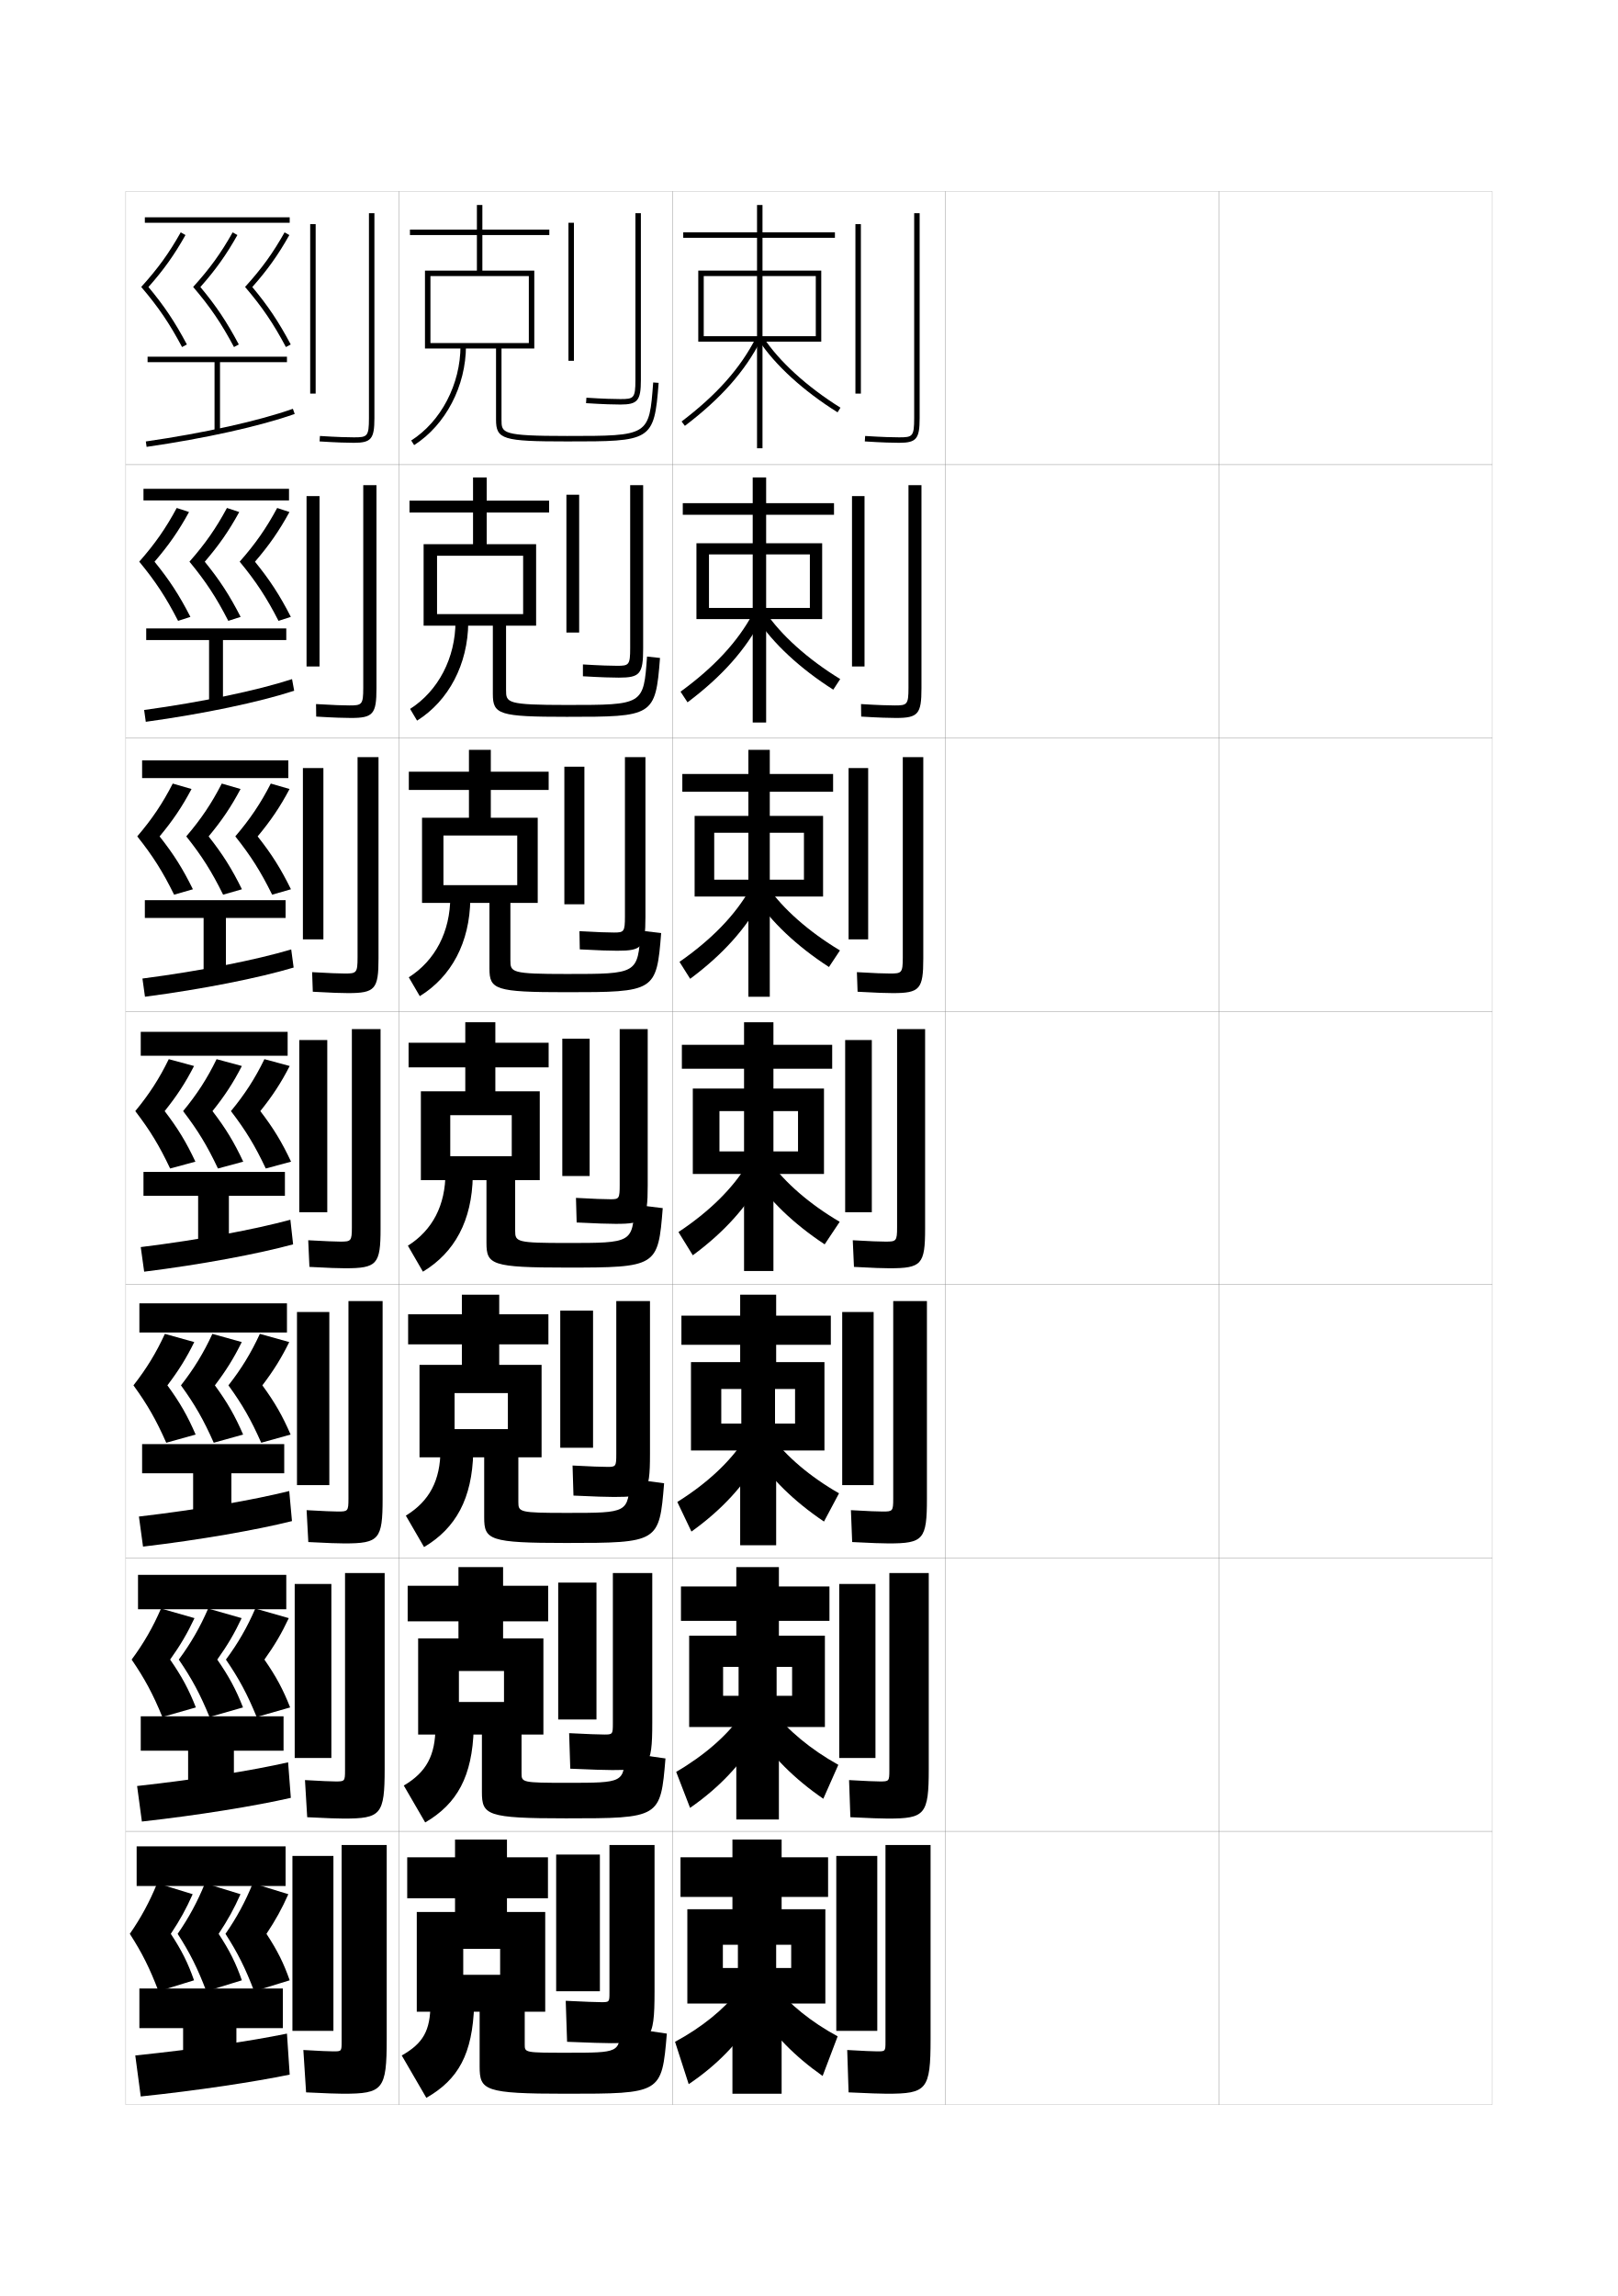
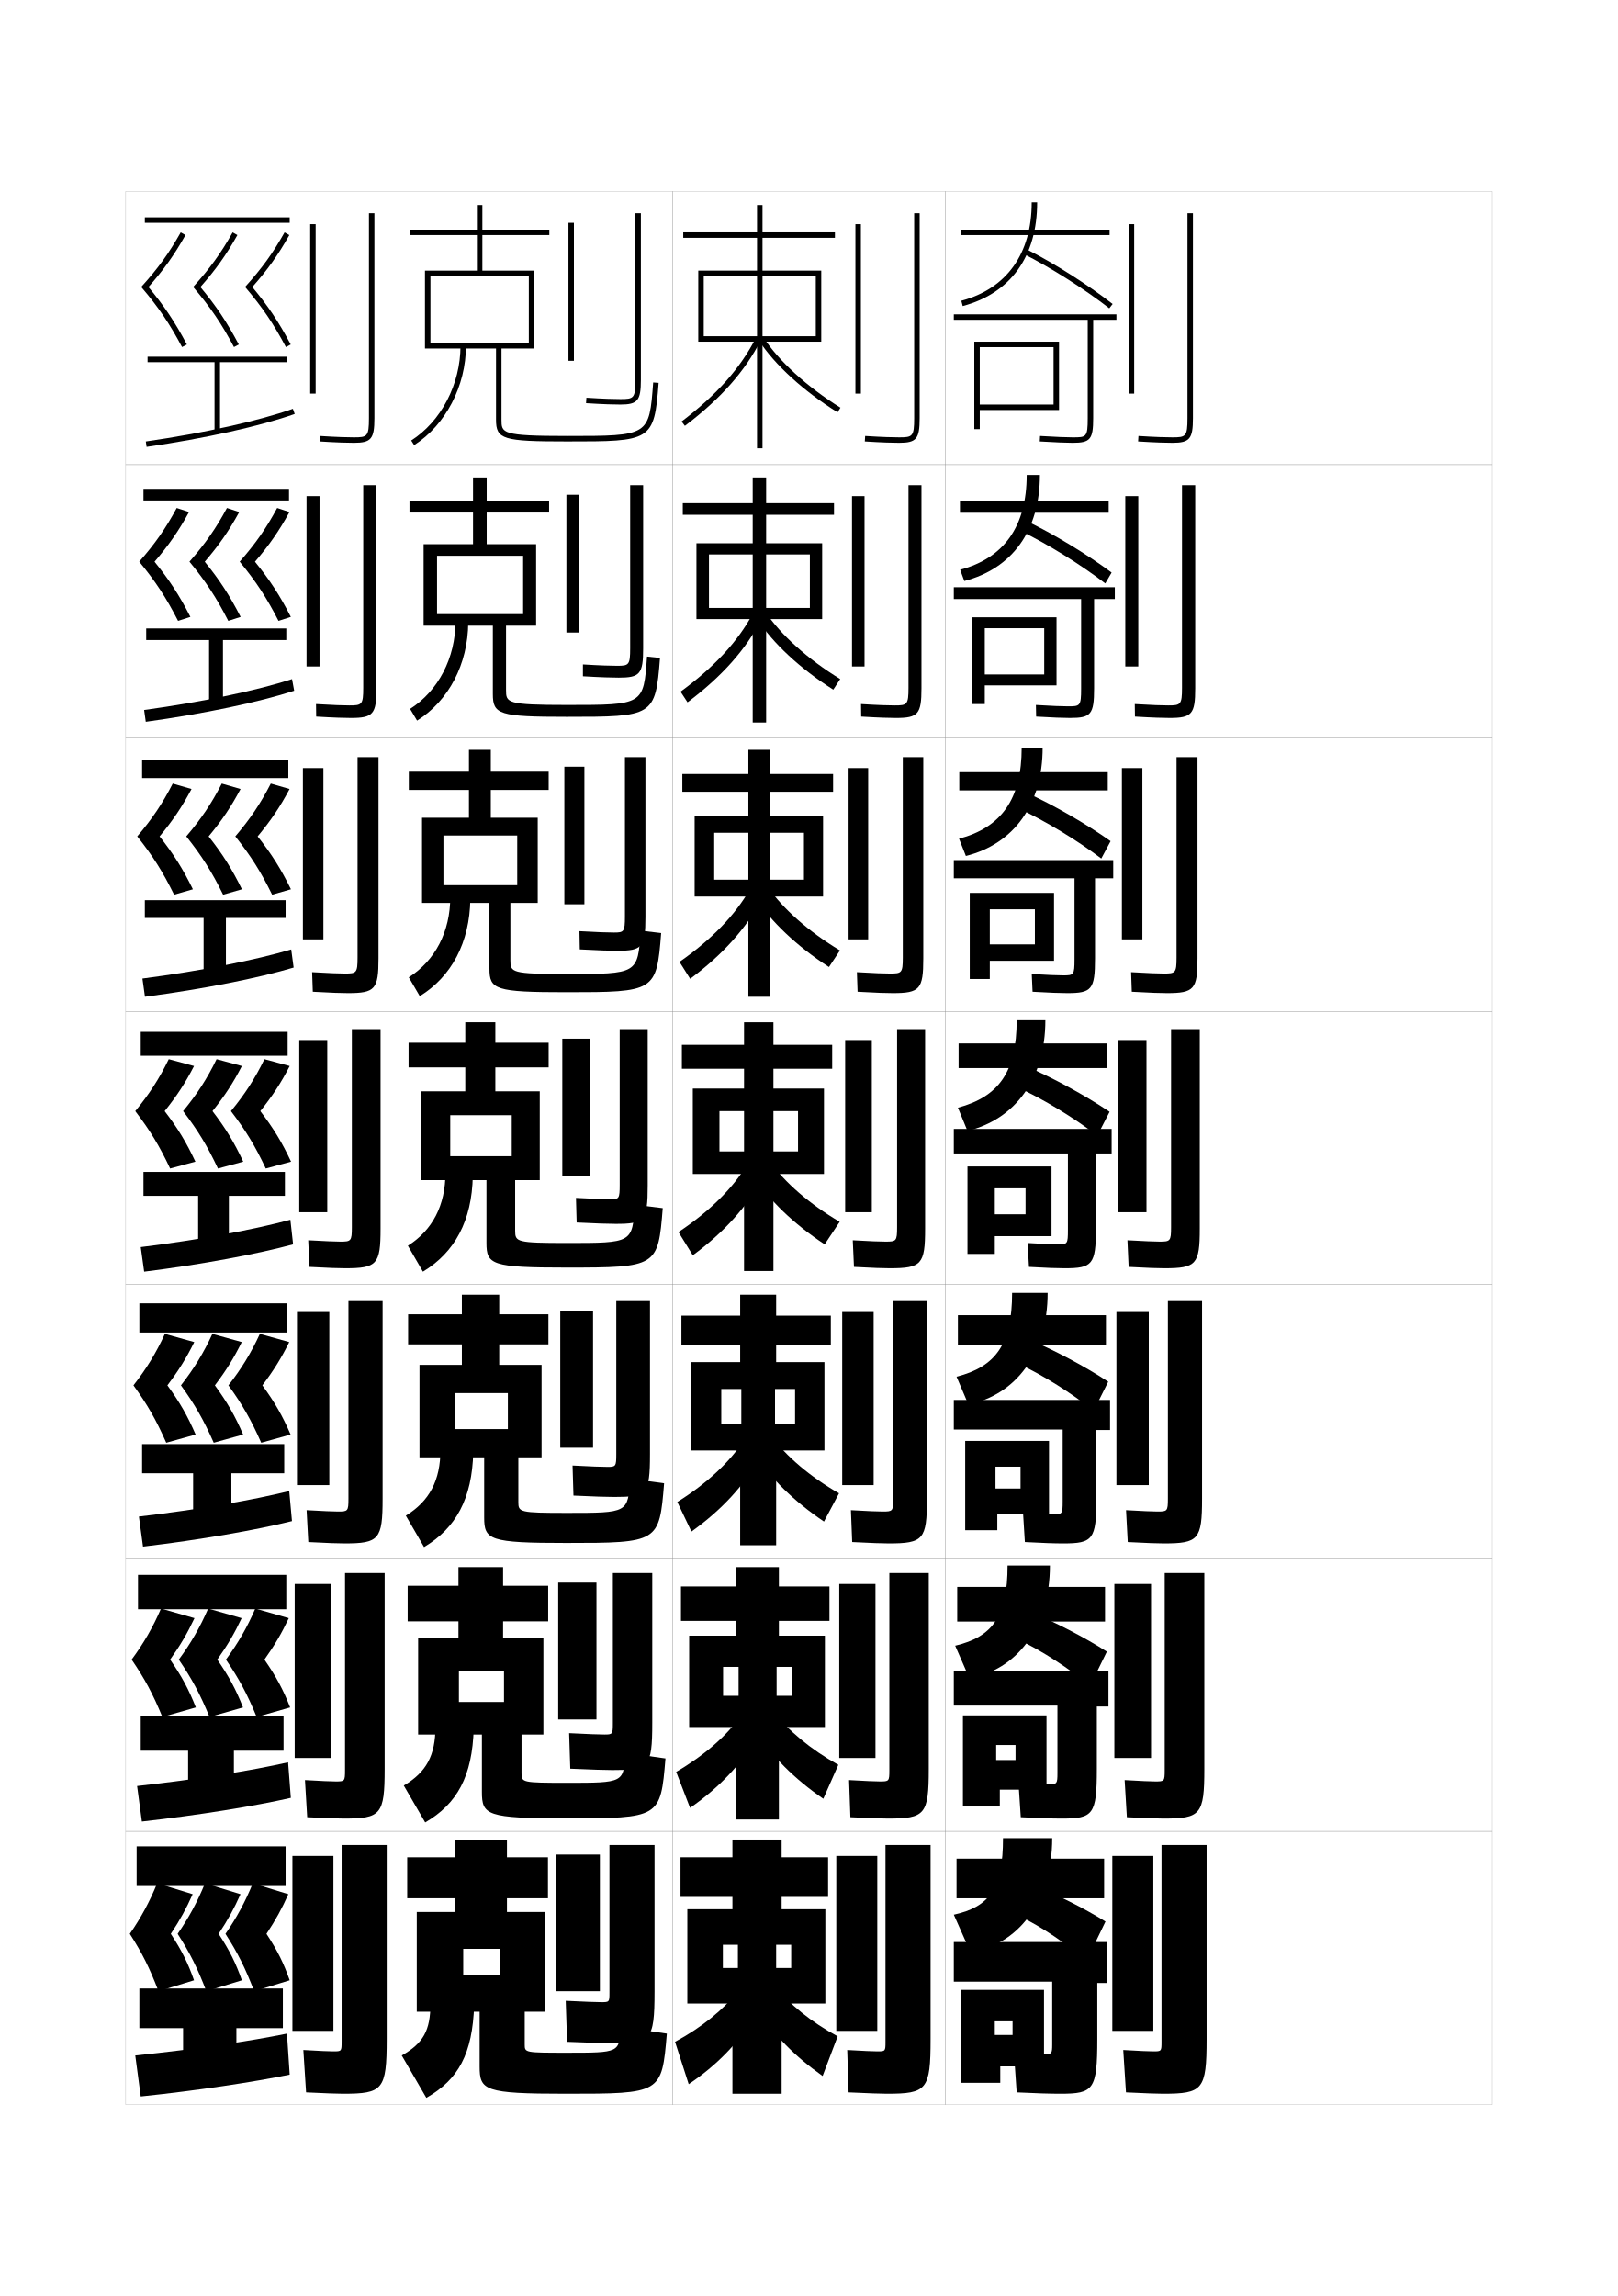
<svg xmlns="http://www.w3.org/2000/svg" version="1.1" id="glyphs" x="0px" y="0px" width="592px" height="840px" viewBox="0 0 592 840" enable-background="new 0 0 592 840" xml:space="preserve">
  <g>
    <rect x="46" y="70" fill="none" stroke="#999999" stroke-width="0.1" width="100" height="100" />
    <rect x="46" y="170" fill="none" stroke="#999999" stroke-width="0.1" width="100" height="100" />
    <rect x="46" y="270" fill="none" stroke="#999999" stroke-width="0.1" width="100" height="100" />
    <rect x="46" y="370" fill="none" stroke="#999999" stroke-width="0.1" width="100" height="100" />
    <rect x="46" y="470" fill="none" stroke="#999999" stroke-width="0.1" width="100" height="100" />
    <rect x="46" y="570" fill="none" stroke="#999999" stroke-width="0.1" width="100" height="100" />
    <rect x="46" y="670" fill="none" stroke="#999999" stroke-width="0.1" width="100" height="100" />
    <rect x="146" y="70" fill="none" stroke="#999999" stroke-width="0.1" width="100" height="100" />
    <rect x="146" y="170" fill="none" stroke="#999999" stroke-width="0.1" width="100" height="100" />
    <rect x="146" y="270" fill="none" stroke="#999999" stroke-width="0.1" width="100" height="100" />
    <rect x="146" y="370" fill="none" stroke="#999999" stroke-width="0.1" width="100" height="100" />
    <rect x="146" y="470" fill="none" stroke="#999999" stroke-width="0.1" width="100" height="100" />
    <rect x="146" y="570" fill="none" stroke="#999999" stroke-width="0.1" width="100" height="100" />
    <rect x="146" y="670" fill="none" stroke="#999999" stroke-width="0.1" width="100" height="100" />
    <rect x="246" y="70" fill="none" stroke="#999999" stroke-width="0.1" width="100" height="100" />
    <rect x="246" y="170" fill="none" stroke="#999999" stroke-width="0.1" width="100" height="100" />
    <rect x="246" y="270" fill="none" stroke="#999999" stroke-width="0.1" width="100" height="100" />
    <rect x="246" y="370" fill="none" stroke="#999999" stroke-width="0.1" width="100" height="100" />
    <rect x="246" y="470" fill="none" stroke="#999999" stroke-width="0.1" width="100" height="100" />
    <rect x="246" y="570" fill="none" stroke="#999999" stroke-width="0.1" width="100" height="100" />
    <rect x="246" y="670" fill="none" stroke="#999999" stroke-width="0.1" width="100" height="100" />
    <rect x="346" y="70" fill="none" stroke="#999999" stroke-width="0.1" width="100" height="100" />
    <rect x="346" y="170" fill="none" stroke="#999999" stroke-width="0.1" width="100" height="100" />
    <rect x="346" y="270" fill="none" stroke="#999999" stroke-width="0.1" width="100" height="100" />
    <rect x="346" y="370" fill="none" stroke="#999999" stroke-width="0.1" width="100" height="100" />
    <rect x="346" y="470" fill="none" stroke="#999999" stroke-width="0.1" width="100" height="100" />
    <rect x="346" y="570" fill="none" stroke="#999999" stroke-width="0.1" width="100" height="100" />
    <rect x="346" y="670" fill="none" stroke="#999999" stroke-width="0.1" width="100" height="100" />
    <rect x="446" y="70" fill="none" stroke="#999999" stroke-width="0.1" width="100" height="100" />
    <rect x="446" y="170" fill="none" stroke="#999999" stroke-width="0.1" width="100" height="100" />
    <rect x="446" y="270" fill="none" stroke="#999999" stroke-width="0.1" width="100" height="100" />
    <rect x="446" y="370" fill="none" stroke="#999999" stroke-width="0.1" width="100" height="100" />
    <rect x="446" y="470" fill="none" stroke="#999999" stroke-width="0.1" width="100" height="100" />
    <rect x="446" y="570" fill="none" stroke="#999999" stroke-width="0.1" width="100" height="100" />
    <rect x="446" y="670" fill="none" stroke="#999999" stroke-width="0.1" width="100" height="100" />
  </g>
  <g>
    <g>
      <rect x="313" y="82" width="2" height="62" />
      <path d="M334.5,78v75c0,6.74-0.623,7-5.5,7c-2.115,0-5.99-0.086-12.437-0.498l-0.128,1.996    C322.936,161.913,326.855,162,329,162c6.309,0,7.5-1.43,7.5-9V78H334.5z" />
    </g>
    <g>
      <rect x="311.75" y="181.5" width="4.583" height="62.334" />
      <path d="M332.416,177.5v74.167c0,6.193-0.523,6.417-5.083,6.417    c-2.017,0-5.919-0.099-12.28-0.498l0.061,4.58    c6.627,0.406,10.595,0.502,12.72,0.502c8.112,0,9.333-1.428,9.333-10.833V177.5    H332.416z" />
    </g>
    <g>
      <rect x="310.5" y="281" width="7.166" height="62.667" />
      <path d="M330.334,277v73.333c0,5.646-0.426,5.833-4.668,5.833    c-1.916,0-5.848-0.113-12.124-0.499l0.249,7.164    c6.756,0.396,10.77,0.501,12.875,0.501c9.916,0,11.168-1.427,11.168-12.667V277    H330.334z" />
    </g>
    <g>
      <rect x="309.25" y="380.5" width="9.75" height="63" />
      <path d="M328.25,376.5V449c0,5.1-0.326,5.25-4.25,5.25c-1.818,0-5.777-0.127-11.969-0.499    l0.438,9.748C319.352,463.886,323.414,464,325.5,464c11.719,0,13-1.425,13-14.5v-73H328.25z" />
    </g>
    <g>
      <rect x="308.166" y="480" width="11.5" height="63.333" />
      <path d="M326.833,476v72.333C326.833,552.886,326.605,553,323,553    c-1.72,0-5.541-0.138-11.646-0.5l0.459,11.666c7.011,0.373,11.287,0.5,13.354,0.5    c12.688,0,14-1.423,14-16.333V476H326.833z" />
    </g>
    <g>
      <rect x="307.084" y="579.5" width="13.25" height="63.667" />
      <path d="M325.416,575.5v72.167c0,4.005-0.129,4.083-3.416,4.083    c-1.621,0-5.303-0.147-11.322-0.5l0.479,13.583c7.14,0.359,11.629,0.5,13.678,0.5    c13.656,0,15-1.421,15-18.166V575.5H325.416z" />
    </g>
    <g>
      <rect x="306" y="679" width="15" height="64" />
      <path d="M324.5,766c14.627,0,16-1.419,16-20v-71H324v72c0,3.458-0.031,3.5-3,3.5    c-1.522,0-5.066-0.157-11-0.5l0.5,15.5C317.768,765.846,322.472,766,324.5,766z" />
    </g>
  </g>
  <g>
    <polygon points="298.5,125 300.5,125 300.5,99 279,99 279,87 305.5,87 305.5,85 279,85 279,75 277,75 277,85 250,85 250,87 277,87    277,99 255.5,99 255.5,125 257.5,125 257.5,101 277,101 277,123 257.5,123 257.5,125 277,125 277,164 279,164 279,125 298.5,125    298.5,123 279,123 279,101 298.5,101  " />
    <path d="M249.396,154.203l1.209,1.594c13.142-9.975,21.972-19.935,27.786-31.343   l-1.781-0.908C270.936,134.676,262.289,144.418,249.396,154.203z" />
    <path d="M277.663,124.548c5.856,8.947,16.356,18.534,28.808,26.301l1.059-1.697   c-12.215-7.618-22.49-16.985-28.192-25.699L277.663,124.548z" />
  </g>
  <g>
    <g>
      <polygon points="296.333,226.5 300.833,226.5 300.833,198.75 280.333,198.75     280.333,188.333 305.166,188.333 305.166,184.083 280.333,184.083 280.333,174.667     275.417,174.667 275.417,184.083 249.833,184.083 249.833,188.333 275.417,188.333     275.417,198.75 254.833,198.75 254.833,226.5 259.417,226.5 259.417,202.833     275.417,202.833 275.417,222.417 259.417,222.417 259.417,226.5 275.417,226.5     275.417,264.333 280.333,264.333 280.333,226.5 296.333,226.5 296.333,222.417     280.333,222.417 280.333,202.833 296.333,202.833   " />
      <path d="M249.013,253.052l2.556,3.896c12.606-9.476,21.313-19.283,27.024-30.312    l-3.104-2.188C269.973,234.716,261.4,244.014,249.013,253.052z" />
      <path d="M277.025,226.448l3.116-2.48c5.579,8.321,15.472,17.232,27.295,24.466    l-2.539,3.881C292.787,244.626,282.758,235.293,277.025,226.448z" />
    </g>
    <g>
      <polygon points="294.167,328 301.166,328 301.166,298.5 281.667,298.5 281.667,289.667     304.833,289.667 304.833,283.167 281.667,283.167 281.667,274.333 273.833,274.333     273.833,283.167 249.667,283.167 249.667,289.667 273.833,289.667 273.833,298.5     254.167,298.5 254.167,328 261.333,328 261.333,304.667 273.833,304.667 273.833,321.833     261.333,321.833 261.333,328 273.833,328 273.833,364.667 281.667,364.667 281.667,328     294.167,328 294.167,321.833 281.667,321.833 281.667,304.667 294.167,304.667   " />
      <path d="M248.632,351.901l3.903,6.198c12.071-8.978,20.654-18.631,26.262-29.281    l-4.427-3.469C269.01,334.757,260.513,343.611,248.632,351.901z" />
      <path d="M276.388,328.349l4.558-3.865c5.454,7.929,14.967,16.382,26.397,23.233    l-4.02,6.066C291.555,346.171,281.997,337.092,276.388,328.349z" />
    </g>
    <g>
      <polygon points="292,429.5 301.5,429.5 301.5,398.25 283,398.25 283,391 304.5,391 304.5,382.25 283,382.25 283,374 272.25,374     272.25,382.25 249.5,382.25 249.5,391 272.25,391 272.25,398.25 253.5,398.25 253.5,429.5 263.25,429.5 263.25,406.5     272.25,406.5 272.25,421.25 263.25,421.25 263.25,429.5 272.25,429.5 272.25,465 283,465 283,429.5 292,429.5 292,421.25     283,421.25 283,406.5 292,406.5   " />
      <path d="M248.25,450.75l5.25,8.5c11.536-8.479,19.995-17.979,25.5-28.25l-5.75-4.75    C268.047,434.798,259.625,443.208,248.25,450.75z" />
      <path d="M275.75,430.25l6-5.25c5.33,7.536,14.461,15.532,25.5,22l-5.5,8.25    C290.322,447.716,281.236,438.891,275.75,430.25z" />
    </g>
    <g>
      <polygon points="290.917,530.666 301.667,530.666 301.667,498.334 284,498.334 284,492 304,492     304,481.334 284,481.334 284,473.666 270.833,473.666 270.833,481.334 249.333,481.334     249.333,492 270.833,492 270.833,498.334 252.833,498.334 252.833,530.666     263.917,530.666 263.917,508.166 271.25,508.166 271.25,520.834 263.917,520.834     263.917,530.666 270.833,530.666 270.833,565.334 284,565.334 284,530.666     290.917,530.666 290.917,520.834 283.583,520.834 283.583,508.166 290.917,508.166   " />
      <path d="M247.833,549.5L253,560.334c11.151-7.979,19.438-17.088,24.833-26.834l-5.666-6.5    C267.006,534.877,258.727,542.689,247.833,549.5z" />
      <path d="M282.333,525.5c5.258,7.218,14.083,14.785,24.667,20.834l-5.5,10.332    c-11.03-7.42-19.742-16.031-25.167-24.666L282.333,525.5z" />
    </g>
    <g>
      <polygon points="289.833,631.833 301.834,631.833 301.834,598.417 285,598.417 285,593 303.5,593     303.5,580.417 285,580.417 285,573.333 269.417,573.333 269.417,580.417 249.167,580.417     249.167,593 269.417,593 269.417,598.417 252.167,598.417 252.167,631.833     264.583,631.833 264.583,609.833 270.25,609.833 270.25,620.417 264.583,620.417     264.583,631.833 269.417,631.833 269.417,665.667 285,665.667 285,631.833     289.833,631.833 289.833,620.417 284.167,620.417 284.167,609.833 289.833,609.833   " />
      <path d="M247.417,648.25L252.5,661.417C263.267,653.939,271.38,645.222,276.667,636l-5.583-8.25    C265.965,634.955,257.828,642.172,247.417,648.25z" />
      <path d="M282.917,626c5.186,6.899,13.705,14.039,23.833,19.667l-5.5,12.416    c-10.632-7.306-18.971-15.703-24.333-24.333L282.917,626z" />
    </g>
  </g>
  <g>
    <polygon points="289.5,733 302,733 302,698.5 286,698.5 286,694 303,694 303,679.5 286,679.5 286,673 268,673 268,679.5 249,679.5    249,694 268,694 268,698.5 251.5,698.5 251.5,733 264.5,733 264.5,711.5 270,711.5 270,720 264.5,720 264.5,733 268,733 268,766    286,766 286,733 289.5,733 289.5,720 284,720 284,711.5 289.5,711.5  " />
    <path d="M270,728.5c-5.076,6.533-13.07,13.154-23,18.5l5,15.5   c10.383-6.976,18.322-15.303,23.5-24L270,728.5z" />
    <path d="M283.5,726.5c5.113,6.581,13.327,13.293,23,18.5l-5.5,14.5   c-10.234-7.191-18.199-15.376-23.5-24L283.5,726.5z" />
  </g>
  <g>
    <g>
      <rect x="113.5" y="82" width="2" height="62" />
      <path d="M135,78v75c0,6.74-0.623,7-5.5,7c-2.115,0-5.99-0.086-12.437-0.498l-0.127,1.996    C123.436,161.913,127.355,162,129.5,162c6.309,0,7.5-1.43,7.5-9V78H135z" />
    </g>
    <g>
      <rect x="112.166" y="181.5" width="4.75" height="62.333" />
      <path d="M132.917,177.5v74.167c0,6.193-0.524,6.417-5.083,6.417    c-2.016,0-5.835-0.11-12.197-0.498l0.061,4.58    c6.627,0.406,10.595,0.502,12.72,0.502c8.112,0,9.333-1.428,9.333-10.833V177.5    H132.917z" />
    </g>
    <g>
      <rect x="110.833" y="281" width="7.5" height="62.667" />
      <path d="M130.833,277v73.333c0,5.646-0.425,5.833-4.667,5.833    c-1.918,0-5.681-0.134-11.958-0.499l0.249,7.164    c6.755,0.396,10.77,0.501,12.875,0.501c9.916,0,11.167-1.426,11.167-12.666V277    H130.833z" />
    </g>
    <g>
      <rect x="109.5" y="380.5" width="10.25" height="63" />
      <path d="M128.75,376.5V449c0,5.1-0.326,5.25-4.25,5.25c-1.818,0-5.525-0.159-11.719-0.499    l0.438,9.748C120.102,463.886,124.164,464,126.25,464c11.719,0,13-1.425,13-14.5v-73H128.75z" />
    </g>
    <g>
      <rect x="108.667" y="480" width="11.833" height="63.333" />
      <path d="M127.5,476v72.333C127.5,552.886,127.272,553,123.667,553    c-1.72,0-5.373-0.155-11.479-0.5l0.625,11.666c7.011,0.377,11.121,0.5,13.188,0.5    C138.688,564.666,140,563.244,140,548.333V476H127.5z" />
    </g>
    <g>
      <rect x="107.833" y="579.5" width="13.417" height="63.666" />
      <path d="M126.25,575.5v72.167c0,4.005-0.129,4.083-3.417,4.083    c-1.622,0-5.22-0.151-11.24-0.5l0.812,13.583c7.139,0.368,11.296,0.5,13.344,0.5    c13.657,0,15-1.421,15-18.167V575.5H126.25z" />
    </g>
    <g>
      <rect x="107" y="679" width="15" height="64" />
      <path d="M125.5,766c14.626,0,16-1.419,16-20v-71H125v72c0,3.458-0.03,3.5-3,3.5    c-1.522,0-5.067-0.147-11-0.5l1,15.5C119.267,765.858,123.472,766,125.5,766z" />
    </g>
  </g>
  <g>
    <rect x="53" y="79.5" width="53" height="2" />
    <path d="M54.318,105.012c5.564-6.277,9.461-11.744,13.552-19.019l-1.743-0.98   C61.83,92.651,57.777,98.25,51.673,104.98c6.289,7.366,10.338,13.325,14.942,21.986   l1.766-0.938C63.98,117.75,60.078,111.901,54.318,105.012z" />
    <path d="M73.318,105.012c5.564-6.277,9.461-11.744,13.552-19.019l-1.743-0.98   C80.83,92.651,76.777,98.25,70.673,104.98c6.289,7.366,10.338,13.325,14.942,21.986   l1.766-0.938C82.98,117.75,79.078,111.901,73.318,105.012z" />
    <path d="M92.318,105.012c5.564-6.277,9.461-11.744,13.552-19.019l-1.743-0.98   C99.83,92.651,95.777,98.25,89.673,104.98c6.289,7.366,10.338,13.325,14.942,21.986   l1.766-0.938C101.98,117.75,98.078,111.901,92.318,105.012z" />
    <polygon points="105,130.5 54,130.5 54,132.5 78.5,132.5 78.5,158 80.5,158 80.5,132.5 105,132.5  " />
    <path d="M53.643,163.49l-0.285-1.98c21.224-3.059,41.339-7.526,53.808-11.952   l0.67,1.885C95.248,155.91,74.989,160.413,53.643,163.49z" />
  </g>
  <g>
    <g>
      <rect x="52.5" y="178.833" width="53.25" height="4.25" />
      <path d="M56.545,205.508c5.204-6.05,8.829-11.261,12.618-18.179l-4.496-1.487    c-4.008,7.452-7.954,13.101-13.719,19.646    c5.996,7.268,9.819,13.083,14.212,21.658l4.51-1.459    C65.618,217.787,62.017,212.232,56.545,205.508z" />
      <path d="M74.92,205.508c5.203-6.05,8.829-11.261,12.618-18.179l-4.495-1.487    c-4.009,7.452-7.954,13.101-13.72,19.646    c5.996,7.268,9.82,13.083,14.211,21.658l4.511-1.459    C83.993,217.787,80.392,212.232,74.92,205.508z" />
      <path d="M93.295,205.508c5.204-6.05,8.829-11.261,12.618-18.179l-4.495-1.487    c-4.009,7.452-7.954,13.101-13.72,19.646    c5.996,7.268,9.82,13.083,14.212,21.658l4.51-1.459    C102.368,217.787,98.767,212.232,93.295,205.508z" />
      <polygon points="104.75,229.917 53.5,229.917 53.5,234.166 76.5,234.166 76.5,257.75     81.583,257.75 81.583,234.166 104.75,234.166   " />
      <path d="M53.345,264.076l-0.606-4.32c21.419-2.937,41.506-7.187,54.122-11.301    l0.78,4.256C94.962,256.855,74.595,261.15,53.345,264.076z" />
    </g>
    <g>
      <rect x="52" y="278.167" width="53.5" height="6.5" />
      <path d="M58.397,306.004c4.843-5.823,8.197-10.777,11.684-17.34l-6.873-1.993    c-3.72,7.264-7.558,12.964-12.985,19.322    c5.703,7.17,9.301,12.842,13.481,21.329l6.88-1.979    C66.881,317.823,63.581,312.564,58.397,306.004z" />
      <path d="M76.335,306.004c4.843-5.823,8.197-10.777,11.684-17.34l-6.873-1.993    c-3.72,7.264-7.558,12.964-12.985,19.322    c5.703,7.17,9.301,12.842,13.481,21.329l6.88-1.979    C84.818,317.823,81.518,312.564,76.335,306.004z" />
      <path d="M94.272,306.004c4.843-5.823,8.197-10.777,11.684-17.34l-6.873-1.993    c-3.72,7.264-7.558,12.964-12.985,19.322    c5.703,7.17,9.301,12.842,13.481,21.329l6.88-1.979    C102.756,317.823,99.456,312.564,94.272,306.004z" />
      <polygon points="104.5,329.333 53,329.333 53,335.833 74.5,335.833 74.5,357.5 82.667,357.5     82.667,335.833 104.5,335.833   " />
      <path d="M53.047,364.663l-0.928-6.66c21.615-2.815,41.673-6.847,54.436-10.65    l0.89,6.628C94.676,357.8,74.201,361.888,53.047,364.663z" />
    </g>
    <g>
      <rect x="51.5" y="377.5" width="53.75" height="8.75" />
      <path d="M60.25,406.5c4.481-5.596,7.564-10.293,10.75-16.5l-9.25-2.5    c-3.432,7.077-7.161,12.827-12.25,19c5.409,7.072,8.783,12.601,12.75,21l9.25-2.5    C68.144,417.86,65.145,412.896,60.25,406.5z" />
      <path d="M77.75,406.5c4.481-5.596,7.564-10.293,10.75-16.5l-9.25-2.5    c-3.432,7.077-7.161,12.827-12.25,19c5.409,7.072,8.783,12.601,12.75,21L89,425    C85.644,417.86,82.645,412.896,77.75,406.5z" />
      <path d="M95.25,406.5c4.481-5.596,7.564-10.293,10.75-16.5l-9.25-2.5    c-3.432,7.077-7.161,12.827-12.25,19c5.409,7.072,8.783,12.601,12.75,21l9.25-2.5    C103.144,417.86,100.145,412.896,95.25,406.5z" />
      <polygon points="104.25,428.75 52.5,428.75 52.5,437.5 72.5,437.5 72.5,457.25 83.75,457.25 83.75,437.5 104.25,437.5   " />
      <path d="M52.75,465.25l-1.25-9c21.812-2.693,41.841-6.507,54.75-10l1,9    C94.391,458.745,73.808,462.626,52.75,465.25z" />
    </g>
    <g>
      <rect x="51" y="476.833" width="54" height="10.667" />
      <path d="M48.833,506.834c5.116,7.06,8.275,12.572,12,21l10.75-3    c-2.976-6.863-5.727-11.692-10.333-18c4.121-5.437,6.921-9.922,9.833-15.834l-10.75-3    C57.142,494.951,53.583,500.771,48.833,506.834z" />
      <path d="M66.208,506.834c5.115,7.06,8.274,12.572,12,21l10.75-3    c-2.975-6.863-5.728-11.692-10.333-18c4.121-5.437,6.921-9.922,9.833-15.834    l-10.75-3C74.516,494.951,70.958,500.771,66.208,506.834z" />
      <path d="M83.583,506.834c5.116,7.06,8.274,12.572,12,21l10.75-3    c-2.975-6.863-5.727-11.692-10.333-18c4.121-5.437,6.921-9.922,9.833-15.834    l-10.75-3C91.891,494.951,88.333,500.771,83.583,506.834z" />
      <polygon points="104,528.334 52,528.334 52,539 70.667,539 70.667,557 84.667,557 84.667,539 104,539       " />
      <path d="M52.333,565.833l-1.5-11c22.007-2.571,41.96-6.091,55-9.333l1,11    C93.9,559.729,73.295,563.36,52.333,565.833z" />
    </g>
    <g>
      <rect x="50.5" y="576.166" width="54.25" height="12.584" />
      <path d="M48.167,607.167c4.822,7.048,7.767,12.544,11.25,21l12.25-3.5    c-2.595-6.585-5.099-11.279-9.417-17.5C66.01,601.891,68.528,597.616,71.167,592    l-12.25-3.5C55.964,595.326,52.578,601.215,48.167,607.167z" />
      <path d="M65.417,607.167c4.821,7.048,7.766,12.544,11.25,21l12.25-3.5    c-2.594-6.585-5.1-11.279-9.417-17.5C83.26,601.891,85.778,597.616,88.417,592    l-12.25-3.5C73.214,595.326,69.828,601.215,65.417,607.167z" />
      <path d="M82.667,607.167c4.822,7.048,7.766,12.544,11.25,21l12.25-3.5    c-2.594-6.585-5.099-11.279-9.417-17.5c3.76-5.276,6.278-9.551,8.917-15.167    l-12.25-3.5C90.464,595.326,87.078,601.215,82.667,607.167z" />
      <polygon points="103.75,627.917 51.5,627.917 51.5,640.5 68.833,640.5 68.833,656.75 85.583,656.75     85.583,640.5 103.75,640.5   " />
      <path d="M106.417,657.75c-13.007,2.964-33.634,6.345-54.5,8.666l-1.75-13    c22.202-2.449,42.079-5.676,55.25-8.666L106.417,657.75z" />
    </g>
  </g>
  <g>
    <rect x="50" y="675.5" width="54.5" height="14.5" />
    <path d="M47.5,707.5c4.528,7.036,7.258,12.516,10.5,21l13-4c-2.213-6.308-4.471-10.866-8.5-17   c3.399-5.116,5.635-9.18,8-14.5l-13-4C54.787,695.7,51.572,701.659,47.5,707.5z" />
    <path d="M65,707.5c4.528,7.036,7.258,12.516,10.5,21l13-4c-2.213-6.308-4.471-10.866-8.5-17   c3.399-5.116,5.635-9.18,8-14.5l-13-4C72.287,695.7,69.072,701.659,65,707.5z" />
    <path d="M82.5,707.5c4.528,7.036,7.258,12.516,10.5,21l13-4c-2.213-6.308-4.471-10.866-8.5-17   c3.399-5.116,5.635-9.18,8-14.5l-13-4C89.787,695.7,86.572,701.659,82.5,707.5z" />
    <polygon points="103.5,727.5 51,727.5 51,742 67,742 67,756.5 86.5,756.5 86.5,742 103.5,742  " />
    <path d="M106,759l-1-15c-13.301,2.739-33.102,5.672-55.5,8l2,15   C72.27,764.829,92.919,761.698,106,759z" />
  </g>
  <g>
    <g>
      <rect x="208" y="81.5" width="2" height="50.5" />
      <path d="M227,148c-2.145,0-6.064-0.087-12.563-0.502l0.127-1.996    C221.01,145.914,224.885,146,227,146c4.877,0,5.5-0.259,5.5-7V78h2v61    C234.5,146.57,233.309,148,227,148z" />
    </g>
    <g>
      <rect x="207.25" y="181" width="4.667" height="50.417" />
      <path d="M226.417,247.917c-2.29,0-6.44-0.104-13.126-0.501l0.001-4.331    c6.464,0.396,10.4,0.499,12.541,0.499c4.253,0,4.75-0.266,4.75-6.417V177.5h4.75v59.75    C235.333,246.603,234.143,247.917,226.417,247.917z" />
    </g>
    <g>
      <rect x="206.5" y="280.5" width="7.333" height="50.333" />
      <path d="M225.833,347.833c-2.434,0-6.815-0.121-13.688-0.5l-0.124-6.666    c6.482,0.38,10.479,0.5,12.646,0.5c3.629,0,4-0.274,4-5.833V277h7.5v58.5    C236.167,346.635,234.977,347.833,225.833,347.833z" />
    </g>
    <g>
      <rect x="205.75" y="380" width="10" height="50.25" />
      <path d="M225.25,447.75c-2.579,0-7.191-0.138-14.25-0.5l-0.25-9c6.5,0.364,10.559,0.5,12.75,0.5    c3.006,0,3.25-0.281,3.25-5.25v-57H237v57.25C237,446.667,235.812,447.75,225.25,447.75z" />
    </g>
    <g>
      <rect x="205" y="479.5" width="12" height="50.166" />
      <path d="M224.666,547.666c-2.492,0-7.358-0.143-14.833-0.5l-0.333-11    c6.671,0.357,10.772,0.5,12.833,0.5c2.994,0,3.167-0.201,3.167-4.666v-56h12.333v56    C237.833,546.805,236.583,547.666,224.666,547.666z" />
    </g>
    <g>
      <rect x="204.25" y="579" width="14" height="50.083" />
      <path d="M224.083,647.583c-2.405,0-7.526-0.148-15.416-0.499l-0.417-13    c6.842,0.35,10.987,0.499,12.917,0.499c2.981,0,3.083-0.121,3.083-4.083v-55    h14.417v54.75C238.667,646.943,237.355,647.583,224.083,647.583z" />
    </g>
    <g>
      <rect x="203.5" y="678.5" width="16" height="50" />
      <path d="M223.5,747.5c14.627,0,16-0.419,16-19V675H223v54c0,3.458-0.031,3.5-3,3.5    c-1.799,0-5.987-0.157-13-0.5l0.5,15C215.806,747.346,221.182,747.5,223.5,747.5z" />
    </g>
  </g>
  <g>
    <g>
      <path d="M239.003,139.926C237.542,159.5,237.542,159.5,207.5,159.5c-24,0-24-1.033-24-6v-26h12V99h-19V86H201    v-2h-24.5v-9h-2v9H150v2h24.5v13h-19v28.5h2V101h36v24.5h-36v2h24v26c0,7.252,2.43,8,26,8    c30.7,0,31.898,0,33.497-21.426L239.003,139.926z" />
      <path d="M151.538,162.843l-1.076-1.686C161.42,154.156,168.5,140.553,168.5,126.5h2    C170.5,141.219,163.057,155.483,151.538,162.843z" />
    </g>
    <g>
      <path d="M236.752,240.2c-1.256,17.712-1.265,17.716-29.252,17.716    c-22.168,0-22.333-0.815-22.333-5.5v-23.5h11v-29.833h-18.083v-11.583h22.833v-4.333    h-22.833v-8.5h-5v8.5h-23.25v4.333h23.25v11.583h-18.083v29.833h4.917v-25.583h31.5v21.333h-31.5    v4.25h20.417v25c0,7.479,2.254,8.334,27.083,8.334    c31.535,0,32.447-0.101,34.081-21.534L236.752,240.2z" />
      <path d="M166.667,227.333l4.667,0.417c-0.101,15.269-7.168,28.64-18.725,35.895    l-2.551-4.29C160.369,252.781,166.667,240.702,166.667,227.333z" />
    </g>
    <g>
      <path d="M234.424,340.476c-1.051,15.85-1.069,15.858-27.001,15.858    c-20.337,0-20.667-0.598-20.667-5v-21h10v-31.166h-17.166v-10.167h21.167v-6.667h-21.167    v-8h-8v8h-22v6.667h22v10.167h-17.167v31.166h7.833v-24.666h27v18.167h-27v6.5    h16.833v24c0,7.706,2.08,8.667,28.167,8.667c32.369,0,32.996-0.201,34.666-21.642    L234.424,340.476z" />
      <path d="M164.756,328.167l7.334,0.833c-0.201,15.818-6.895,28.297-18.488,35.447    l-4.025-6.895C159.242,351.407,164.756,340.852,164.756,328.167z" />
    </g>
    <g>
      <path d="M232.25,440.75c-0.846,13.987-0.873,14-24.75,14c-18.505,0-19-0.38-19-4.5v-18.5h9v-32.5h-16.25    v-8.75h19.5v-9h-19.5V374h-11v7.5H149.5v9h20.75v8.75H154v32.5h10.75V408h22.5v15h-22.5v8.75H178v23    c0,7.933,1.904,9,29.25,9c33.203,0,33.544-0.302,35.25-21.75L232.25,440.75z" />
      <path d="M163,429l10,1.25c-0.301,16.368-6.619,27.954-18.25,35l-5.5-9.5C158.269,450.031,163,441,163,429z" />
    </g>
    <g>
      <path d="M230.5,541c-0.663,12.485-0.689,12.5-23,12.5c-17.493,0-17.834-0.264-17.834-4v-16.334    h8.5v-33.833h-15.5v-7.5h18v-11h-18v-7.167H169v7.167h-19.667v11H169v7.5h-15.5v33.833    h12.833v-23.5h19.5v13.167h-19.5v10.333h10.833v22c0,8.212,1.819,9.334,30,9.334    c33.821,0,34.079-0.218,35.833-21.834L230.5,541z" />
      <path d="M161.166,530.333l12,1C172.766,548.251,166.835,559.059,155.166,566L148.5,554.5    C157.122,549.207,161.166,541.648,161.166,530.333z" />
    </g>
    <g>
      <path d="M228.75,641.25c-0.479,10.983-0.505,11-21.25,11c-16.48,0-16.667-0.146-16.667-3.5    v-14.167h8v-35.167h-14.75v-6.249h16.5v-13h-16.5v-6.834H167.75v6.834h-18.583v13H167.75v6.249H153    v35.167h14.917v-23.25h16.5v11.334h-16.5v11.916h8.416v21.001    c0,8.49,1.734,9.666,30.75,9.666c34.438,0,34.614-0.134,36.417-21.916L228.75,641.25z" />
      <path d="M159.333,631.667l14,0.75c-0.5,17.468-6.043,27.497-17.75,34.333L147.75,653.25    C155.977,648.385,159.333,642.298,159.333,631.667z" />
    </g>
    <g>
      <path d="M152.5,699.5V736h17v-23H183v9.5h-13.5V736h6v20c0,8.77,1.648,10,31.5,10    c35.055,0,35.148-0.05,37-22l-17-2.5c-0.296,9.481-0.321,9.5-19.5,9.5    c-15.469,0-15.5-0.028-15.5-3v-12h7.5v-36.5h-14v-5h15v-15h-15V673h-19v6.5H149v15h17.5v5H152.5z" />
      <path d="M157.5,733c0,9.947-2.669,14.562-10.5,19l9,15.5c11.745-6.731,16.899-15.982,17.5-34    L157.5,733z" />
    </g>
  </g>
+   <g>
+     <g>
+       <rect x="351.5" y="84" width="54.5" height="2" />
+       <path d="M377.5,74c0,18.808-9.147,31.604-25.758,36.034l0.516,1.932    C369.825,107.282,379.5,93.799,379.5,74H377.5z" />
+       <path d="M374.549,92.893c10.01,5.057,22.311,12.867,31.337,19.896l1.229-1.578    c-9.12-7.102-21.548-14.993-31.663-20.104L374.549,92.893z" />
+       <path d="M408.5,115H349v2h49v36c0,7-0.521,7-5.5,7c-2.396,0-5.968-0.149-11.941-0.498    l-0.117,1.996C386.456,161.85,390.062,162,392.5,162c6.448,0,7.5-1.262,7.5-9v-36h8.5V115z" />
+       <polygon points="358.5,125 356.5,125 356.5,157 358.5,157 358.5,150 387.5,150 387.5,125 358.5,125 358.5,127 385.5,127     385.5,148 358.5,148   " />
+     </g>
+     <g>
+       <rect x="351.25" y="183.25" width="54.416" height="4.333" />
+       <path d="M375.666,173.75c0,18.838-8.285,30.401-24.338,34.689l1.51,4.121    C370.35,208.024,380.5,194.117,380.5,173.75H375.666z" />
+       <path d="M373.482,194.262c9.967,4.838,22.072,12.354,30.941,19.181l2.318-3.969    c-9.037-6.725-21.273-14.147-31.358-18.986L373.482,194.262z" />
+       <path d="M395.584,252c0,6.355-0.404,6.417-4.834,6.417    c-2.303,0-5.73-0.144-11.711-0.499l0.088,4.248    c6.25,0.36,9.791,0.501,12.373,0.501c7.684,0,8.834-1.271,8.834-10.833v-32.667    h7.582v-4.333H349v4.333h46.584V252z" />
+       <polygon points="360.333,225.833 355.666,225.833 355.666,257.583 360.333,257.583     360.333,250.75 386.584,250.75 386.584,225.833 360.333,225.833 360.333,229.833     382.083,229.833 382.083,246.75 360.333,246.75   " />
+     </g>
+     <g>
+       <rect x="351" y="282.5" width="54.333" height="6.667" />
+       <path d="M373.833,273.5c0,18.868-7.423,29.199-22.919,33.345l2.505,6.311    C370.874,308.766,381.5,294.436,381.5,273.5H373.833z" />
+       <path d="M372.417,295.631c9.924,4.62,21.833,11.839,30.545,18.466l3.409-6.359    c-8.954-6.348-20.999-13.3-31.055-17.868L372.417,295.631z" />
+       <path d="M393.167,351c0,5.711-0.288,5.833-4.167,5.833    c-2.21,0-5.492-0.137-11.48-0.5l0.294,6.499c6.483,0.369,9.959,0.5,12.687,0.5    c8.918,0,10.167-1.28,10.167-12.666v-29.334h6.666v-6.667H349v6.667h44.167V351z" />
+       <polygon points="362.166,326.667 354.833,326.667 354.833,358.167 362.166,358.167     362.166,351.5 385.667,351.5 385.667,326.667 362.166,326.667 362.166,332.667     378.666,332.667 378.666,345.5 362.166,345.5   " />
+     </g>
+   </g>
+   <g>
+     <rect x="350.75" y="381.75" width="54.25" height="9" />
+     <path d="M372,373.25c0,18.897-6.561,27.996-21.5,32l3.5,8.5c17.398-4.243,28.5-18.996,28.5-40.5H372z" />
+     <path d="M372.25,397.75c9.589,4.401,20.951,11.325,29.25,17.75l4.5-8.75   c-8.872-5.971-20.725-12.453-30.75-16.75L372.25,397.75z" />
+     <path d="M390.75,450c0,5.067-0.172,5.25-3.5,5.25c-2.117,0-5.254-0.13-11.25-0.5l0.5,8.75   c6.718,0.378,10.128,0.5,13,0.5c10.153,0,11.5-1.289,11.5-14.5V422h5.75v-9H349v9h41.75V450z" />
+     <polygon points="364,426.75 354,426.75 354,458.75 364,458.75 364,452.25 384.75,452.25 384.75,426.75 364,426.75 364,434.75    375.25,434.75 375.25,444.25 364,444.25  " />
+   </g>
+   <g>
+     <rect x="350.5" y="481.166" width="54.167" height="10.834" />
+     <path d="M370.333,473c0,18.712-5.993,27.031-20.333,30.667l4.333,10.167   c17.302-3.484,29-18.764,29-40.834H370.333z" />
+     <path d="M372.5,498.833c9.113,4.243,19.883,11.022,27.666,17.333L405.5,505.5   c-8.502-5.594-19.838-11.641-29.5-15.666L372.5,498.833z" />
+     <path d="M388.833,549.334c0,4.467-0.187,4.666-3.167,4.666   c-2.054,0-5.163-0.125-11.332-0.5L375,564.166c6.76,0.37,10.855,0.5,14,0.5   c10.817,0,12.166-1.332,12.166-16.333v-25.167h5v-11H349V523h39.833V549.334z" />
+     <polygon points="383.833,527.166 364.25,527.166 364.25,536.584 373.416,536.584 373.416,544.583    364.25,544.583 364.25,527.166 353.167,527.166 353.167,559.834 364.916,559.834 364.916,554    383.833,554  " />
+   </g>
+   <g>
+     <rect x="350.25" y="580.583" width="54.084" height="12.667" />
+     <path d="M368.666,572.75c0,18.526-5.425,26.067-19.166,29.334l5.166,11.833   c17.204-2.726,29.5-18.531,29.5-41.167H368.666z" />
+     <path d="M372.75,599.916c8.638,4.086,18.815,10.721,26.083,16.917L405,604.25   c-8.133-5.217-18.95-10.829-28.25-14.583L372.75,599.916z" />
+     <path d="M386.916,648.667c0,3.868-0.202,4.083-2.833,4.083   c-1.991,0-5.073-0.12-11.416-0.5L373.5,664.833c6.803,0.361,11.584,0.5,15,0.5   c11.481,0,12.833-1.375,12.833-18.167v-22.833h4.25v-13H349V624h37.916V648.667z" />
+     <polygon points="382.916,627.583 364.5,627.583 364.5,638.417 371.583,638.417 371.583,643.916    364.5,643.916 364.5,627.583 352.334,627.583 352.334,660.917 365.833,660.917    365.833,654.75 382.916,654.75  " />
+   </g>
+   <g>
+     <rect x="350" y="680" width="54" height="14.5" />
+     <path d="M367,672.5c0,18.341-4.857,25.103-18,28l6,13.5c17.106-1.967,30-18.298,30-41.5H367z" />
+     <path d="M373,701c8.162,3.927,17.747,10.418,24.5,16.5l7-14.5c-7.764-4.839-18.062-10.017-27-13.5   L373,701z" />
+     <path d="M385,748c0,3.269-0.219,3.5-2.5,3.5c-1.929,0-4.983-0.115-11.5-0.5l1,14.5   c6.845,0.353,12.312,0.5,16,0.5c12.146,0,13.5-1.419,13.5-20v-20.5h3.5v-15h-56V725h36V748z" />
+     <polygon points="382,728 364,728 364,739.5 370.5,739.5 370.5,744.5 364,744.5 364,728 351.5,728 351.5,762 366,762 366,756    382,756  " />
+   </g>
+   <g>
+     <g>
+       <rect x="413" y="82" width="2" height="62" />
+       <path d="M434.5,78v75c0,6.74-0.623,7-5.5,7c-2.115,0-5.99-0.086-12.437-0.498l-0.127,1.996    C422.936,161.913,426.855,162,429,162c6.309,0,7.5-1.43,7.5-9V78H434.5z" />
+     </g>
+     <g>
+       <rect x="411.75" y="181.5" width="4.75" height="62.333" />
+       <path d="M432.5,177.5v74.167c0,6.193-0.524,6.417-5.084,6.417    c-2.016,0-5.835-0.11-12.197-0.498l0.062,4.58    C421.907,262.57,425.875,262.667,428,262.667c8.111,0,9.333-1.428,9.333-10.833V177.5H432.5    z" />
+     </g>
+     <g>
+       <rect x="410.5" y="281" width="7.5" height="62.667" />
+       <path d="M430.5,277v73.333c0,5.646-0.425,5.833-4.666,5.833    c-1.918,0-5.681-0.134-11.959-0.499l0.25,7.164    c6.754,0.396,10.77,0.501,12.875,0.501c9.915,0,11.166-1.426,11.166-12.666V277H430.5z" />
+     </g>
+     <g>
+       <rect x="409.25" y="380.5" width="10.25" height="63" />
+       <path d="M428.5,376.5V449c0,5.1-0.326,5.25-4.25,5.25c-1.818,0-5.525-0.159-11.719-0.499    l0.438,9.748C419.852,463.886,423.914,464,426,464c11.719,0,13-1.425,13-14.5v-73H428.5z" />
+     </g>
+     <g>
+       <rect x="408.5" y="480" width="11.833" height="63.333" />
+       <path d="M427.333,476v72.333C427.333,552.886,427.105,553,423.5,553    c-1.72,0-5.373-0.155-11.479-0.5l0.625,11.666c7.011,0.377,11.121,0.5,13.188,0.5    c12.688,0,14-1.422,14-16.333V476H427.333z" />
+     </g>
+     <g>
+       <rect x="407.75" y="579.5" width="13.417" height="63.666" />
+       <path d="M426.167,575.5v72.167c0,4.005-0.13,4.083-3.417,4.083    c-1.621,0-5.22-0.151-11.239-0.5l0.812,13.583c7.14,0.368,11.297,0.5,13.344,0.5    c13.658,0,15.001-1.421,15.001-18.167V575.5H426.167z" />
+     </g>
+     <g>
+       <rect x="407" y="679" width="15" height="64" />
+       <path d="M425.5,766c14.626,0,16-1.419,16-20v-71H425v72c0,3.458-0.03,3.5-3,3.5    c-1.522,0-5.067-0.147-11-0.5l1,15.5C419.267,765.858,423.472,766,425.5,766z" />
+     </g>
+   </g>
</svg>
